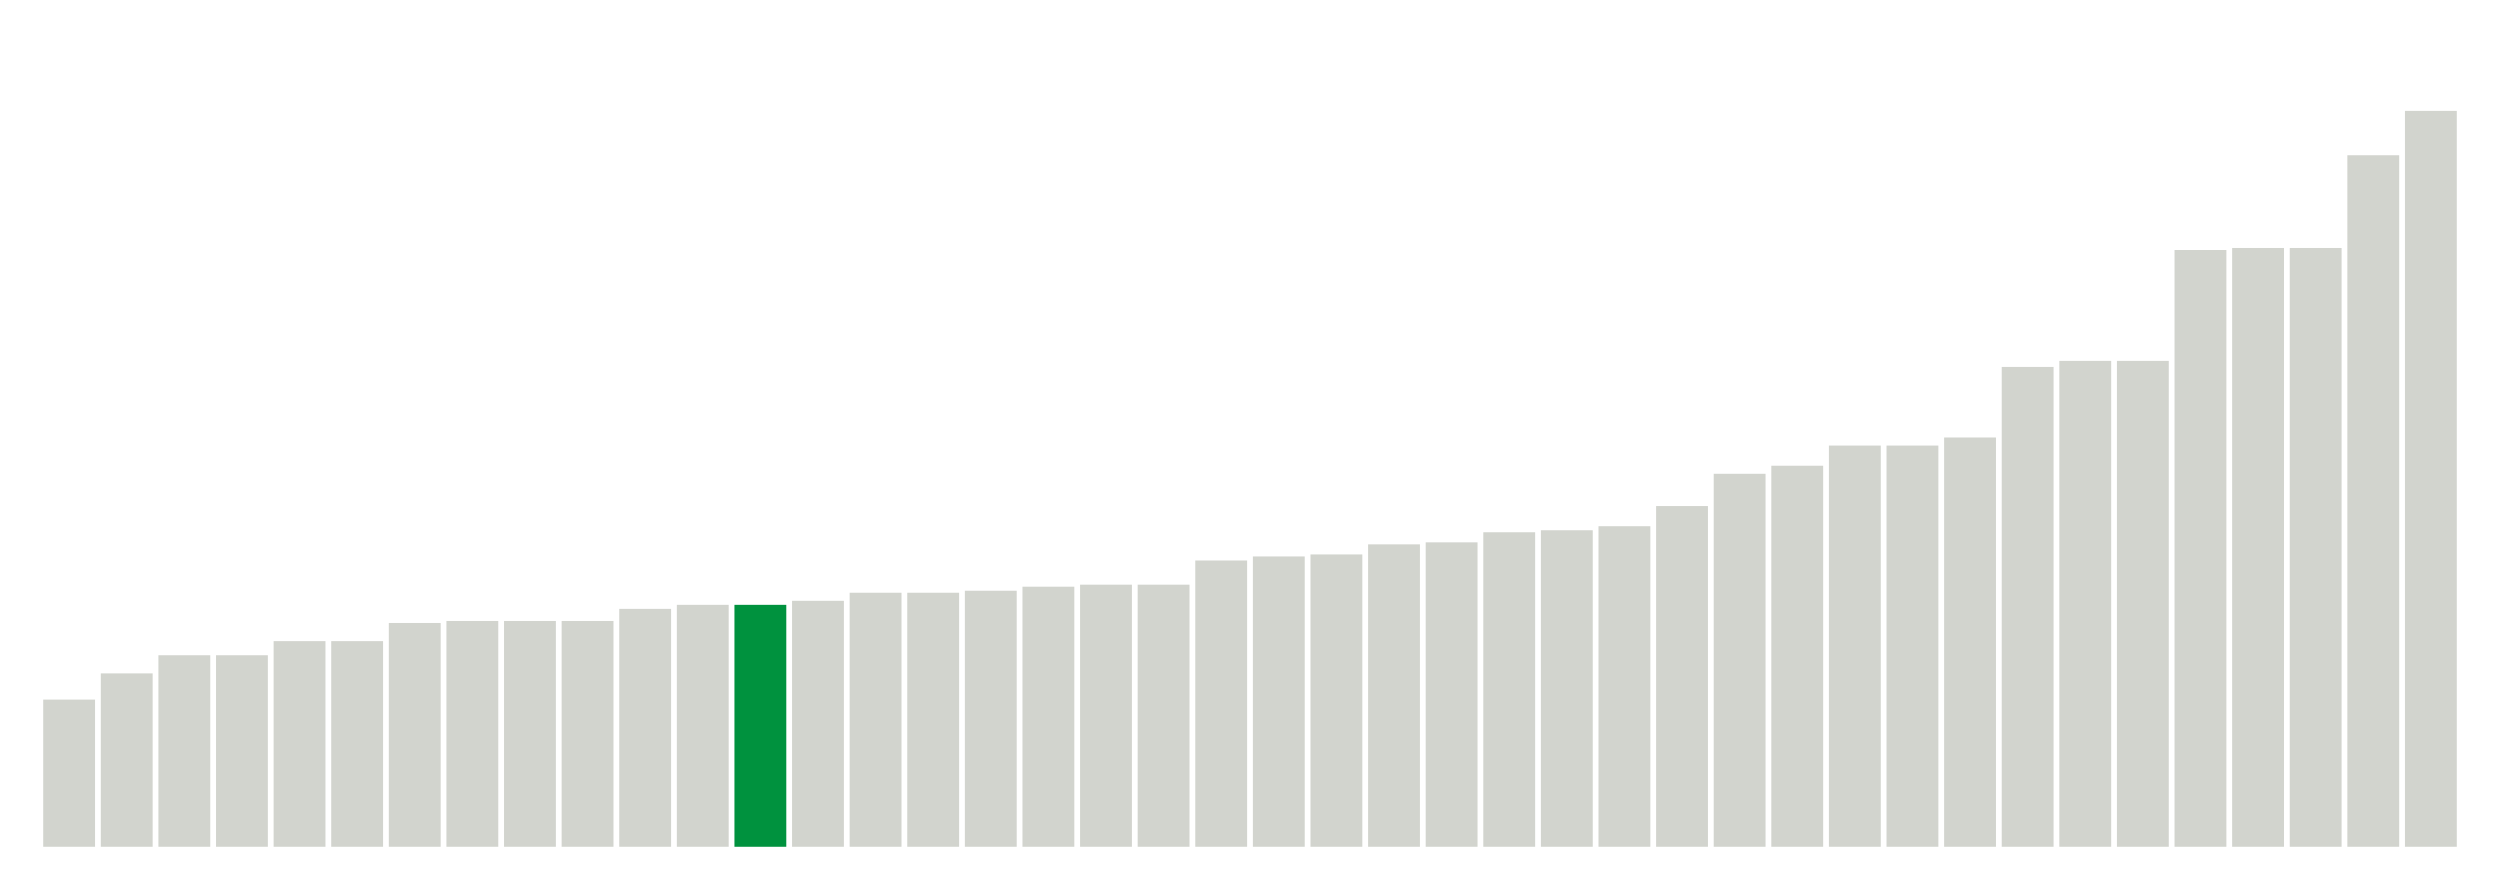
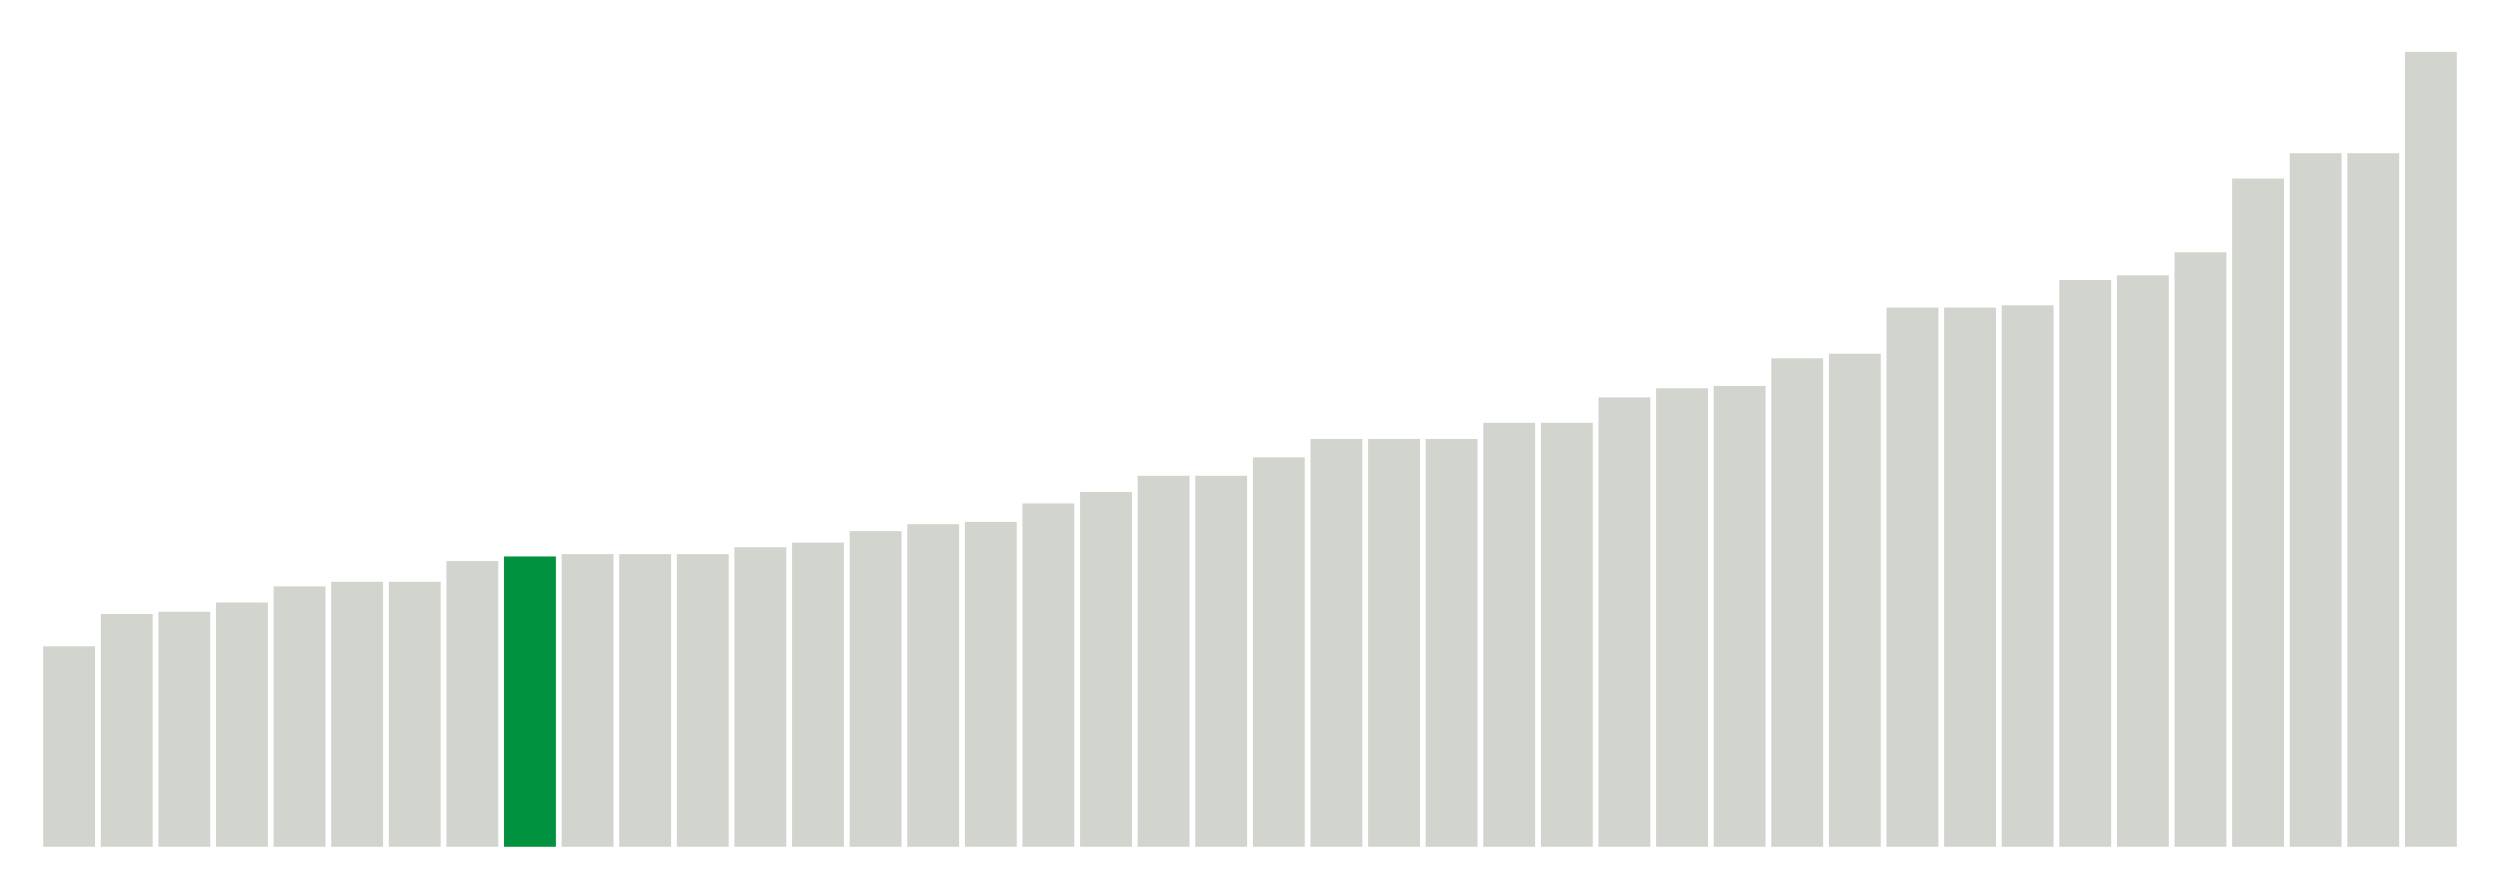
<svg xmlns="http://www.w3.org/2000/svg" version="1.1" class="marks" width="310" height="110">
  <g fill="none" stroke-miterlimit="10" transform="translate(5,5)">
    <g class="mark-group role-frame root" role="graphics-object" aria-roledescription="group mark container">
      <g transform="translate(0,0)">
        <path class="background" aria-hidden="true" d="M0,0h300v100h-300Z" stroke="#ddd" stroke-width="0" />
        <g>
          <g class="mark-rect role-mark marks" role="graphics-object" aria-roledescription="rect mark container">
-             <path aria-label="neighborhood: Northeast Bronx; unmodified_data_value_geo_entity: 7.3" role="graphics-symbol" aria-roledescription="bar" d="M0.357,81.75h6.429v18.25h-6.429Z" fill="#D2D4CE" />
-             <path aria-label="neighborhood: Sunset Park; unmodified_data_value_geo_entity: 8.6" role="graphics-symbol" aria-roledescription="bar" d="M7.5,78.5h6.429v21.5h-6.429Z" fill="#D2D4CE" />
-             <path aria-label="neighborhood: Port Richmond; unmodified_data_value_geo_entity: 9.5" role="graphics-symbol" aria-roledescription="bar" d="M14.643,76.25h6.429v23.75h-6.429Z" fill="#D2D4CE" />
-             <path aria-label="neighborhood: Stapleton - St. George; unmodified_data_value_geo_entity: 9.5" role="graphics-symbol" aria-roledescription="bar" d="M21.786,76.25h6.429v23.75h-6.429Z" fill="#D2D4CE" />
-             <path aria-label="neighborhood: Fordham - Bronx Pk; unmodified_data_value_geo_entity: 10.2" role="graphics-symbol" aria-roledescription="bar" d="M28.929,74.5h6.429v25.5h-6.429Z" fill="#D2D4CE" />
-             <path aria-label="neighborhood: Canarsie - Flatlands; unmodified_data_value_geo_entity: 10.2" role="graphics-symbol" aria-roledescription="bar" d="M36.071,74.5h6.429v25.5h-6.429Z" fill="#D2D4CE" />
-             <path aria-label="neighborhood: Flushing - Clearview; unmodified_data_value_geo_entity: 11.1" role="graphics-symbol" aria-roledescription="bar" d="M43.214,72.25h6.429v27.75h-6.429Z" fill="#D2D4CE" />
-             <path aria-label="neighborhood: Crotona -Tremont; unmodified_data_value_geo_entity: 11.2" role="graphics-symbol" aria-roledescription="bar" d="M50.357,72h6.429v28h-6.429Z" fill="#D2D4CE" />
-             <path aria-label="neighborhood: High Bridge - Morrisania; unmodified_data_value_geo_entity: 11.2" role="graphics-symbol" aria-roledescription="bar" d="M57.5,72h6.429v28h-6.429Z" fill="#D2D4CE" />
-             <path aria-label="neighborhood: Hunts Point - Mott Haven; unmodified_data_value_geo_entity: 11.2" role="graphics-symbol" aria-roledescription="bar" d="M64.643,72h6.429v28h-6.429Z" fill="#D2D4CE" />
-             <path aria-label="neighborhood: Ridgewood - Forest Hills; unmodified_data_value_geo_entity: 11.8" role="graphics-symbol" aria-roledescription="bar" d="M71.786,70.5h6.429v29.5h-6.429Z" fill="#D2D4CE" />
-             <path aria-label="neighborhood: Pelham - Throgs Neck; unmodified_data_value_geo_entity: 12" role="graphics-symbol" aria-roledescription="bar" d="M78.929,70h6.429v30h-6.429Z" fill="#D2D4CE" />
-             <path aria-label="neighborhood: East New York; unmodified_data_value_geo_entity: 12" role="graphics-symbol" aria-roledescription="bar" d="M86.071,70h6.429v30h-6.429Z" fill="#00923E" />
-             <path aria-label="neighborhood: Jamaica; unmodified_data_value_geo_entity: 12.2" role="graphics-symbol" aria-roledescription="bar" d="M93.214,69.5h6.429v30.5h-6.429Z" fill="#D2D4CE" />
-             <path aria-label="neighborhood: Borough Park; unmodified_data_value_geo_entity: 12.6" role="graphics-symbol" aria-roledescription="bar" d="M100.357,68.5h6.429v31.5h-6.429Z" fill="#D2D4CE" />
-             <path aria-label="neighborhood: Willowbrook; unmodified_data_value_geo_entity: 12.6" role="graphics-symbol" aria-roledescription="bar" d="M107.5,68.5h6.429v31.5h-6.429Z" fill="#D2D4CE" />
-             <path aria-label="neighborhood: Southeast Queens; unmodified_data_value_geo_entity: 12.7" role="graphics-symbol" aria-roledescription="bar" d="M114.643,68.25h6.429v31.75h-6.429Z" fill="#D2D4CE" />
-             <path aria-label="neighborhood: East Flatbush - Flatbush; unmodified_data_value_geo_entity: 12.9" role="graphics-symbol" aria-roledescription="bar" d="M121.786,67.75h6.429v32.25h-6.429Z" fill="#D2D4CE" />
-             <path aria-label="neighborhood: Bayside - Little Neck; unmodified_data_value_geo_entity: 13" role="graphics-symbol" aria-roledescription="bar" d="M128.929,67.5h6.429v32.5h-6.429Z" fill="#D2D4CE" />
-             <path aria-label="neighborhood: Fresh Meadows; unmodified_data_value_geo_entity: 13" role="graphics-symbol" aria-roledescription="bar" d="M136.071,67.5h6.429v32.5h-6.429Z" fill="#D2D4CE" />
-             <path aria-label="neighborhood: Washington Heights; unmodified_data_value_geo_entity: 14.2" role="graphics-symbol" aria-roledescription="bar" d="M143.214,64.5h6.429v35.5h-6.429Z" fill="#D2D4CE" />
-             <path aria-label="neighborhood: Central Harlem - Morningside Heights; unmodified_data_value_geo_entity: 14.4" role="graphics-symbol" aria-roledescription="bar" d="M150.357,64h6.429v36h-6.429Z" fill="#D2D4CE" />
-             <path aria-label="neighborhood: South Beach - Tottenville; unmodified_data_value_geo_entity: 14.5" role="graphics-symbol" aria-roledescription="bar" d="M157.5,63.75h6.429v36.25h-6.429Z" fill="#D2D4CE" />
-             <path aria-label="neighborhood: Coney Island - Sheepshead Bay; unmodified_data_value_geo_entity: 15" role="graphics-symbol" aria-roledescription="bar" d="M164.643,62.5h6.429v37.5h-6.429Z" fill="#D2D4CE" />
-             <path aria-label="neighborhood: Kingsbridge - Riverdale; unmodified_data_value_geo_entity: 15.1" role="graphics-symbol" aria-roledescription="bar" d="M171.786,62.25h6.429v37.75h-6.429Z" fill="#D2D4CE" />
-             <path aria-label="neighborhood: West Queens; unmodified_data_value_geo_entity: 15.6" role="graphics-symbol" aria-roledescription="bar" d="M178.929,61h6.429v39h-6.429Z" fill="#D2D4CE" />
-             <path aria-label="neighborhood: East Harlem; unmodified_data_value_geo_entity: 15.7" role="graphics-symbol" aria-roledescription="bar" d="M186.071,60.75h6.429v39.25h-6.429Z" fill="#D2D4CE" />
-             <path aria-label="neighborhood: Bedford Stuyvesant - Crown Heights; unmodified_data_value_geo_entity: 15.9" role="graphics-symbol" aria-roledescription="bar" d="M193.214,60.25h6.429v39.75h-6.429Z" fill="#D2D4CE" />
-             <path aria-label="neighborhood: Rockaways; unmodified_data_value_geo_entity: 16.9" role="graphics-symbol" aria-roledescription="bar" d="M200.357,57.75h6.429v42.25h-6.429Z" fill="#D2D4CE" />
-             <path aria-label="neighborhood: Long Island City - Astoria; unmodified_data_value_geo_entity: 18.5" role="graphics-symbol" aria-roledescription="bar" d="M207.5,53.75h6.429v46.25h-6.429Z" fill="#D2D4CE" />
-             <path aria-label="neighborhood: Southwest Queens; unmodified_data_value_geo_entity: 18.9" role="graphics-symbol" aria-roledescription="bar" d="M214.643,52.75h6.429v47.25h-6.429Z" fill="#D2D4CE" />
-             <path aria-label="neighborhood: Upper East Side; unmodified_data_value_geo_entity: 19.9" role="graphics-symbol" aria-roledescription="bar" d="M221.786,50.25h6.429v49.75h-6.429Z" fill="#D2D4CE" />
-             <path aria-label="neighborhood: Gramercy Park - Murray Hill; unmodified_data_value_geo_entity: 19.9" role="graphics-symbol" aria-roledescription="bar" d="M228.929,50.25h6.429v49.75h-6.429Z" fill="#D2D4CE" />
-             <path aria-label="neighborhood: Williamsburg - Bushwick; unmodified_data_value_geo_entity: 20.3" role="graphics-symbol" aria-roledescription="bar" d="M236.071,49.25h6.429v50.75h-6.429Z" fill="#D2D4CE" />
-             <path aria-label="neighborhood: Bensonhurst - Bay Ridge; unmodified_data_value_geo_entity: 23.8" role="graphics-symbol" aria-roledescription="bar" d="M243.214,40.5h6.429v59.5h-6.429Z" fill="#D2D4CE" />
-             <path aria-label="neighborhood: Chelsea - Clinton; unmodified_data_value_geo_entity: 24.1" role="graphics-symbol" aria-roledescription="bar" d="M250.357,39.75h6.429v60.25h-6.429Z" fill="#D2D4CE" />
-             <path aria-label="neighborhood: Greenwich Village - SoHo; unmodified_data_value_geo_entity: 24.1" role="graphics-symbol" aria-roledescription="bar" d="M257.5,39.75h6.429v60.25h-6.429Z" fill="#D2D4CE" />
-             <path aria-label="neighborhood: Upper West Side; unmodified_data_value_geo_entity: 29.6" role="graphics-symbol" aria-roledescription="bar" d="M264.643,26h6.429v74h-6.429Z" fill="#D2D4CE" />
-             <path aria-label="neighborhood: Union Square - Lower East Side; unmodified_data_value_geo_entity: 29.7" role="graphics-symbol" aria-roledescription="bar" d="M271.786,25.75h6.429v74.25h-6.429Z" fill="#D2D4CE" />
-             <path aria-label="neighborhood: Lower Manhattan; unmodified_data_value_geo_entity: 29.7" role="graphics-symbol" aria-roledescription="bar" d="M278.929,25.75h6.429v74.25h-6.429Z" fill="#D2D4CE" />
-             <path aria-label="neighborhood: Downtown - Heights - Slope; unmodified_data_value_geo_entity: 34.3" role="graphics-symbol" aria-roledescription="bar" d="M286.071,14.25h6.429v85.75h-6.429Z" fill="#D2D4CE" />
-             <path aria-label="neighborhood: Greenpoint; unmodified_data_value_geo_entity: 36.5" role="graphics-symbol" aria-roledescription="bar" d="M293.214,8.75h6.429v91.25h-6.429Z" fill="#D2D4CE" />
+             <path aria-label="neighborhood: Canarsie - Flatlands; unmodified_data_value_geo_entity: 8.7" role="graphics-symbol" aria-roledescription="bar" d="M0.357,75.143h6.429v24.857h-6.429Z" fill="#D2D4CE" />
+             <path aria-label="neighborhood: Kingsbridge - Riverdale; unmodified_data_value_geo_entity: 10.1" role="graphics-symbol" aria-roledescription="bar" d="M7.5,71.143h6.429v28.857h-6.429Z" fill="#D2D4CE" />
+             <path aria-label="neighborhood: Washington Heights; unmodified_data_value_geo_entity: 10.2" role="graphics-symbol" aria-roledescription="bar" d="M14.643,70.857h6.429v29.143h-6.429Z" fill="#D2D4CE" />
+             <path aria-label="neighborhood: Flushing - Clearview; unmodified_data_value_geo_entity: 10.6" role="graphics-symbol" aria-roledescription="bar" d="M21.786,69.714h6.429v30.286h-6.429Z" fill="#D2D4CE" />
+             <path aria-label="neighborhood: Coney Island - Sheepshead Bay; unmodified_data_value_geo_entity: 11.3" role="graphics-symbol" aria-roledescription="bar" d="M28.929,67.714h6.429v32.286h-6.429Z" fill="#D2D4CE" />
+             <path aria-label="neighborhood: Bayside - Little Neck; unmodified_data_value_geo_entity: 11.5" role="graphics-symbol" aria-roledescription="bar" d="M36.071,67.143h6.429v32.857h-6.429Z" fill="#D2D4CE" />
+             <path aria-label="neighborhood: Fresh Meadows; unmodified_data_value_geo_entity: 11.5" role="graphics-symbol" aria-roledescription="bar" d="M43.214,67.143h6.429v32.857h-6.429Z" fill="#D2D4CE" />
+             <path aria-label="neighborhood: Ridgewood - Forest Hills; unmodified_data_value_geo_entity: 12.4" role="graphics-symbol" aria-roledescription="bar" d="M50.357,64.571h6.429v35.429h-6.429Z" fill="#D2D4CE" />
+             <path aria-label="neighborhood: East New York; unmodified_data_value_geo_entity: 12.6" role="graphics-symbol" aria-roledescription="bar" d="M57.5,64h6.429v36h-6.429Z" fill="#00923E" />
+             <path aria-label="neighborhood: Southwest Queens; unmodified_data_value_geo_entity: 12.7" role="graphics-symbol" aria-roledescription="bar" d="M64.643,63.714h6.429v36.286h-6.429Z" fill="#D2D4CE" />
+             <path aria-label="neighborhood: Port Richmond; unmodified_data_value_geo_entity: 12.7" role="graphics-symbol" aria-roledescription="bar" d="M71.786,63.714h6.429v36.286h-6.429Z" fill="#D2D4CE" />
+             <path aria-label="neighborhood: Stapleton - St. George; unmodified_data_value_geo_entity: 12.7" role="graphics-symbol" aria-roledescription="bar" d="M78.929,63.714h6.429v36.286h-6.429Z" fill="#D2D4CE" />
+             <path aria-label="neighborhood: Northeast Bronx; unmodified_data_value_geo_entity: 13" role="graphics-symbol" aria-roledescription="bar" d="M86.071,62.857h6.429v37.143h-6.429Z" fill="#D2D4CE" />
+             <path aria-label="neighborhood: Bensonhurst - Bay Ridge; unmodified_data_value_geo_entity: 13.2" role="graphics-symbol" aria-roledescription="bar" d="M93.214,62.286h6.429v37.714h-6.429Z" fill="#D2D4CE" />
+             <path aria-label="neighborhood: Borough Park; unmodified_data_value_geo_entity: 13.7" role="graphics-symbol" aria-roledescription="bar" d="M100.357,60.857h6.429v39.143h-6.429Z" fill="#D2D4CE" />
+             <path aria-label="neighborhood: Sunset Park; unmodified_data_value_geo_entity: 14" role="graphics-symbol" aria-roledescription="bar" d="M107.5,60h6.429v40h-6.429Z" fill="#D2D4CE" />
+             <path aria-label="neighborhood: Jamaica; unmodified_data_value_geo_entity: 14.1" role="graphics-symbol" aria-roledescription="bar" d="M114.643,59.714h6.429v40.286h-6.429Z" fill="#D2D4CE" />
+             <path aria-label="neighborhood: Southeast Queens; unmodified_data_value_geo_entity: 14.9" role="graphics-symbol" aria-roledescription="bar" d="M121.786,57.429h6.429v42.571h-6.429Z" fill="#D2D4CE" />
+             <path aria-label="neighborhood: Pelham - Throgs Neck; unmodified_data_value_geo_entity: 15.4" role="graphics-symbol" aria-roledescription="bar" d="M128.929,56h6.429v44h-6.429Z" fill="#D2D4CE" />
+             <path aria-label="neighborhood: Willowbrook; unmodified_data_value_geo_entity: 16.1" role="graphics-symbol" aria-roledescription="bar" d="M136.071,54h6.429v46h-6.429Z" fill="#D2D4CE" />
+             <path aria-label="neighborhood: South Beach - Tottenville; unmodified_data_value_geo_entity: 16.1" role="graphics-symbol" aria-roledescription="bar" d="M143.214,54h6.429v46h-6.429Z" fill="#D2D4CE" />
+             <path aria-label="neighborhood: West Queens; unmodified_data_value_geo_entity: 16.9" role="graphics-symbol" aria-roledescription="bar" d="M150.357,51.714h6.429v48.286h-6.429Z" fill="#D2D4CE" />
+             <path aria-label="neighborhood: Crotona -Tremont; unmodified_data_value_geo_entity: 17.7" role="graphics-symbol" aria-roledescription="bar" d="M157.5,49.429h6.429v50.571h-6.429Z" fill="#D2D4CE" />
+             <path aria-label="neighborhood: High Bridge - Morrisania; unmodified_data_value_geo_entity: 17.7" role="graphics-symbol" aria-roledescription="bar" d="M164.643,49.429h6.429v50.571h-6.429Z" fill="#D2D4CE" />
+             <path aria-label="neighborhood: Hunts Point - Mott Haven; unmodified_data_value_geo_entity: 17.7" role="graphics-symbol" aria-roledescription="bar" d="M171.786,49.429h6.429v50.571h-6.429Z" fill="#D2D4CE" />
+             <path aria-label="neighborhood: Upper East Side; unmodified_data_value_geo_entity: 18.4" role="graphics-symbol" aria-roledescription="bar" d="M178.929,47.429h6.429v52.571h-6.429Z" fill="#D2D4CE" />
+             <path aria-label="neighborhood: Gramercy Park - Murray Hill; unmodified_data_value_geo_entity: 18.4" role="graphics-symbol" aria-roledescription="bar" d="M186.071,47.429h6.429v52.571h-6.429Z" fill="#D2D4CE" />
+             <path aria-label="neighborhood: East Flatbush - Flatbush; unmodified_data_value_geo_entity: 19.5" role="graphics-symbol" aria-roledescription="bar" d="M193.214,44.286h6.429v55.714h-6.429Z" fill="#D2D4CE" />
+             <path aria-label="neighborhood: Central Harlem - Morningside Heights; unmodified_data_value_geo_entity: 19.9" role="graphics-symbol" aria-roledescription="bar" d="M200.357,43.143h6.429v56.857h-6.429Z" fill="#D2D4CE" />
+             <path aria-label="neighborhood: Fordham - Bronx Pk; unmodified_data_value_geo_entity: 20" role="graphics-symbol" aria-roledescription="bar" d="M207.5,42.857h6.429v57.143h-6.429Z" fill="#D2D4CE" />
+             <path aria-label="neighborhood: Williamsburg - Bushwick; unmodified_data_value_geo_entity: 21.2" role="graphics-symbol" aria-roledescription="bar" d="M214.643,39.429h6.429v60.571h-6.429Z" fill="#D2D4CE" />
+             <path aria-label="neighborhood: Bedford Stuyvesant - Crown Heights; unmodified_data_value_geo_entity: 21.4" role="graphics-symbol" aria-roledescription="bar" d="M221.786,38.857h6.429v61.143h-6.429Z" fill="#D2D4CE" />
+             <path aria-label="neighborhood: Chelsea - Clinton; unmodified_data_value_geo_entity: 23.4" role="graphics-symbol" aria-roledescription="bar" d="M228.929,33.143h6.429v66.857h-6.429Z" fill="#D2D4CE" />
+             <path aria-label="neighborhood: Greenwich Village - SoHo; unmodified_data_value_geo_entity: 23.4" role="graphics-symbol" aria-roledescription="bar" d="M236.071,33.143h6.429v66.857h-6.429Z" fill="#D2D4CE" />
+             <path aria-label="neighborhood: Rockaways; unmodified_data_value_geo_entity: 23.5" role="graphics-symbol" aria-roledescription="bar" d="M243.214,32.857h6.429v67.143h-6.429Z" fill="#D2D4CE" />
+             <path aria-label="neighborhood: East Harlem; unmodified_data_value_geo_entity: 24.6" role="graphics-symbol" aria-roledescription="bar" d="M250.357,29.714h6.429v70.286h-6.429Z" fill="#D2D4CE" />
+             <path aria-label="neighborhood: Greenpoint; unmodified_data_value_geo_entity: 24.8" role="graphics-symbol" aria-roledescription="bar" d="M257.5,29.143h6.429v70.857h-6.429Z" fill="#D2D4CE" />
+             <path aria-label="neighborhood: Upper West Side; unmodified_data_value_geo_entity: 25.8" role="graphics-symbol" aria-roledescription="bar" d="M264.643,26.286h6.429v73.714h-6.429Z" fill="#D2D4CE" />
+             <path aria-label="neighborhood: Long Island City - Astoria; unmodified_data_value_geo_entity: 29" role="graphics-symbol" aria-roledescription="bar" d="M271.786,17.143h6.429v82.857h-6.429Z" fill="#D2D4CE" />
+             <path aria-label="neighborhood: Union Square - Lower East Side; unmodified_data_value_geo_entity: 30.1" role="graphics-symbol" aria-roledescription="bar" d="M278.929,14h6.429v86h-6.429Z" fill="#D2D4CE" />
+             <path aria-label="neighborhood: Lower Manhattan; unmodified_data_value_geo_entity: 30.1" role="graphics-symbol" aria-roledescription="bar" d="M286.071,14h6.429v86h-6.429Z" fill="#D2D4CE" />
+             <path aria-label="neighborhood: Downtown - Heights - Slope; unmodified_data_value_geo_entity: 34.5" role="graphics-symbol" aria-roledescription="bar" d="M293.214,1.429h6.429v98.571h-6.429Z" fill="#D2D4CE" />
          </g>
        </g>
        <path class="foreground" aria-hidden="true" d="" display="none" />
      </g>
    </g>
  </g>
</svg>
